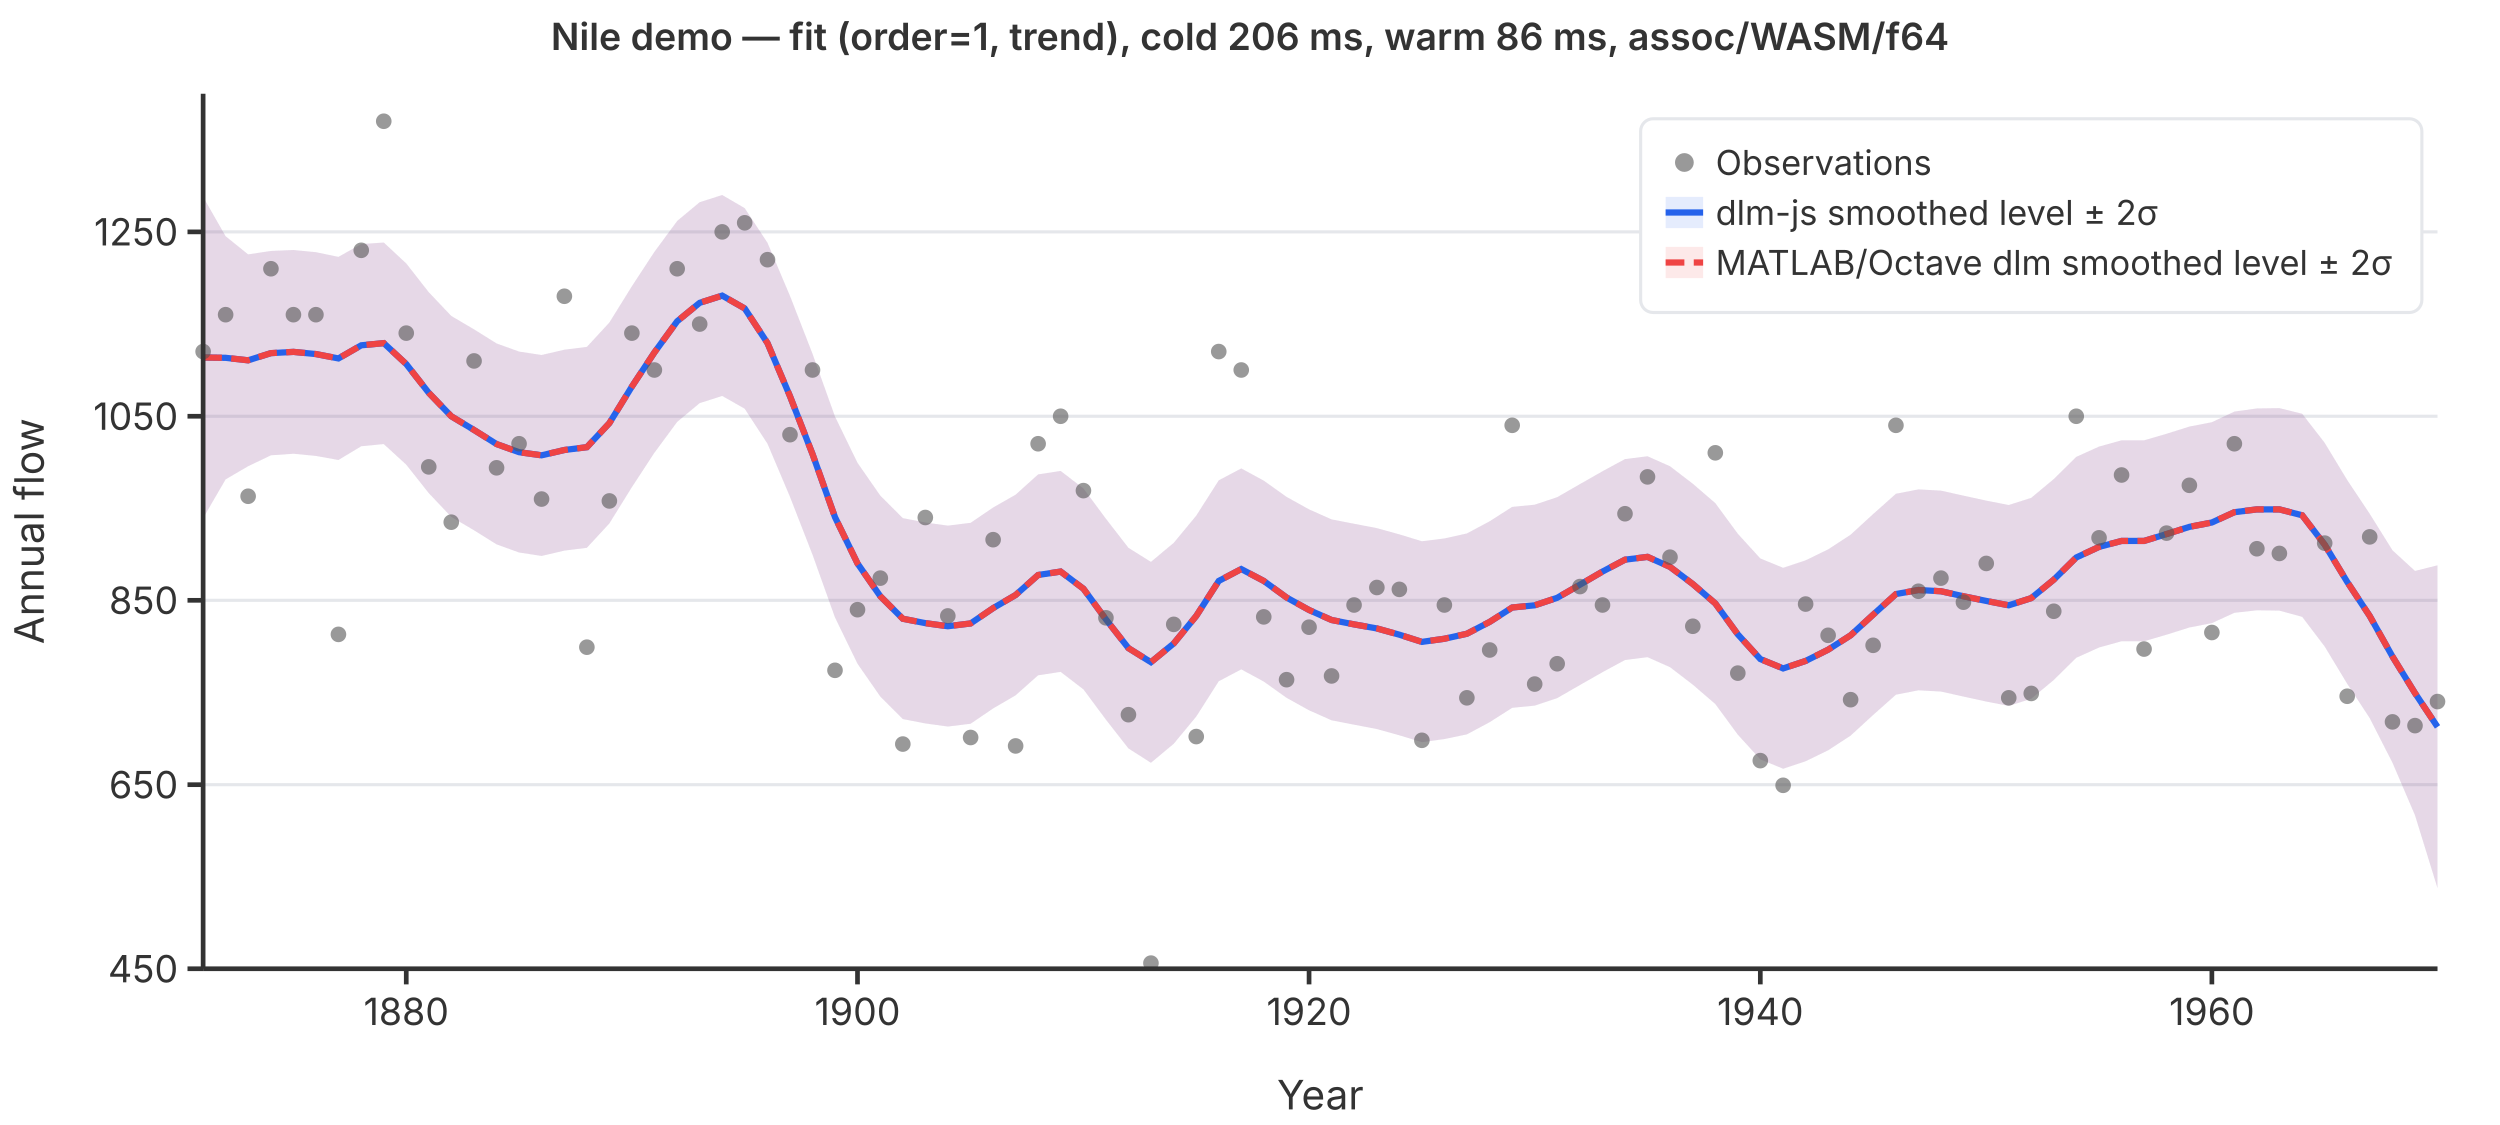
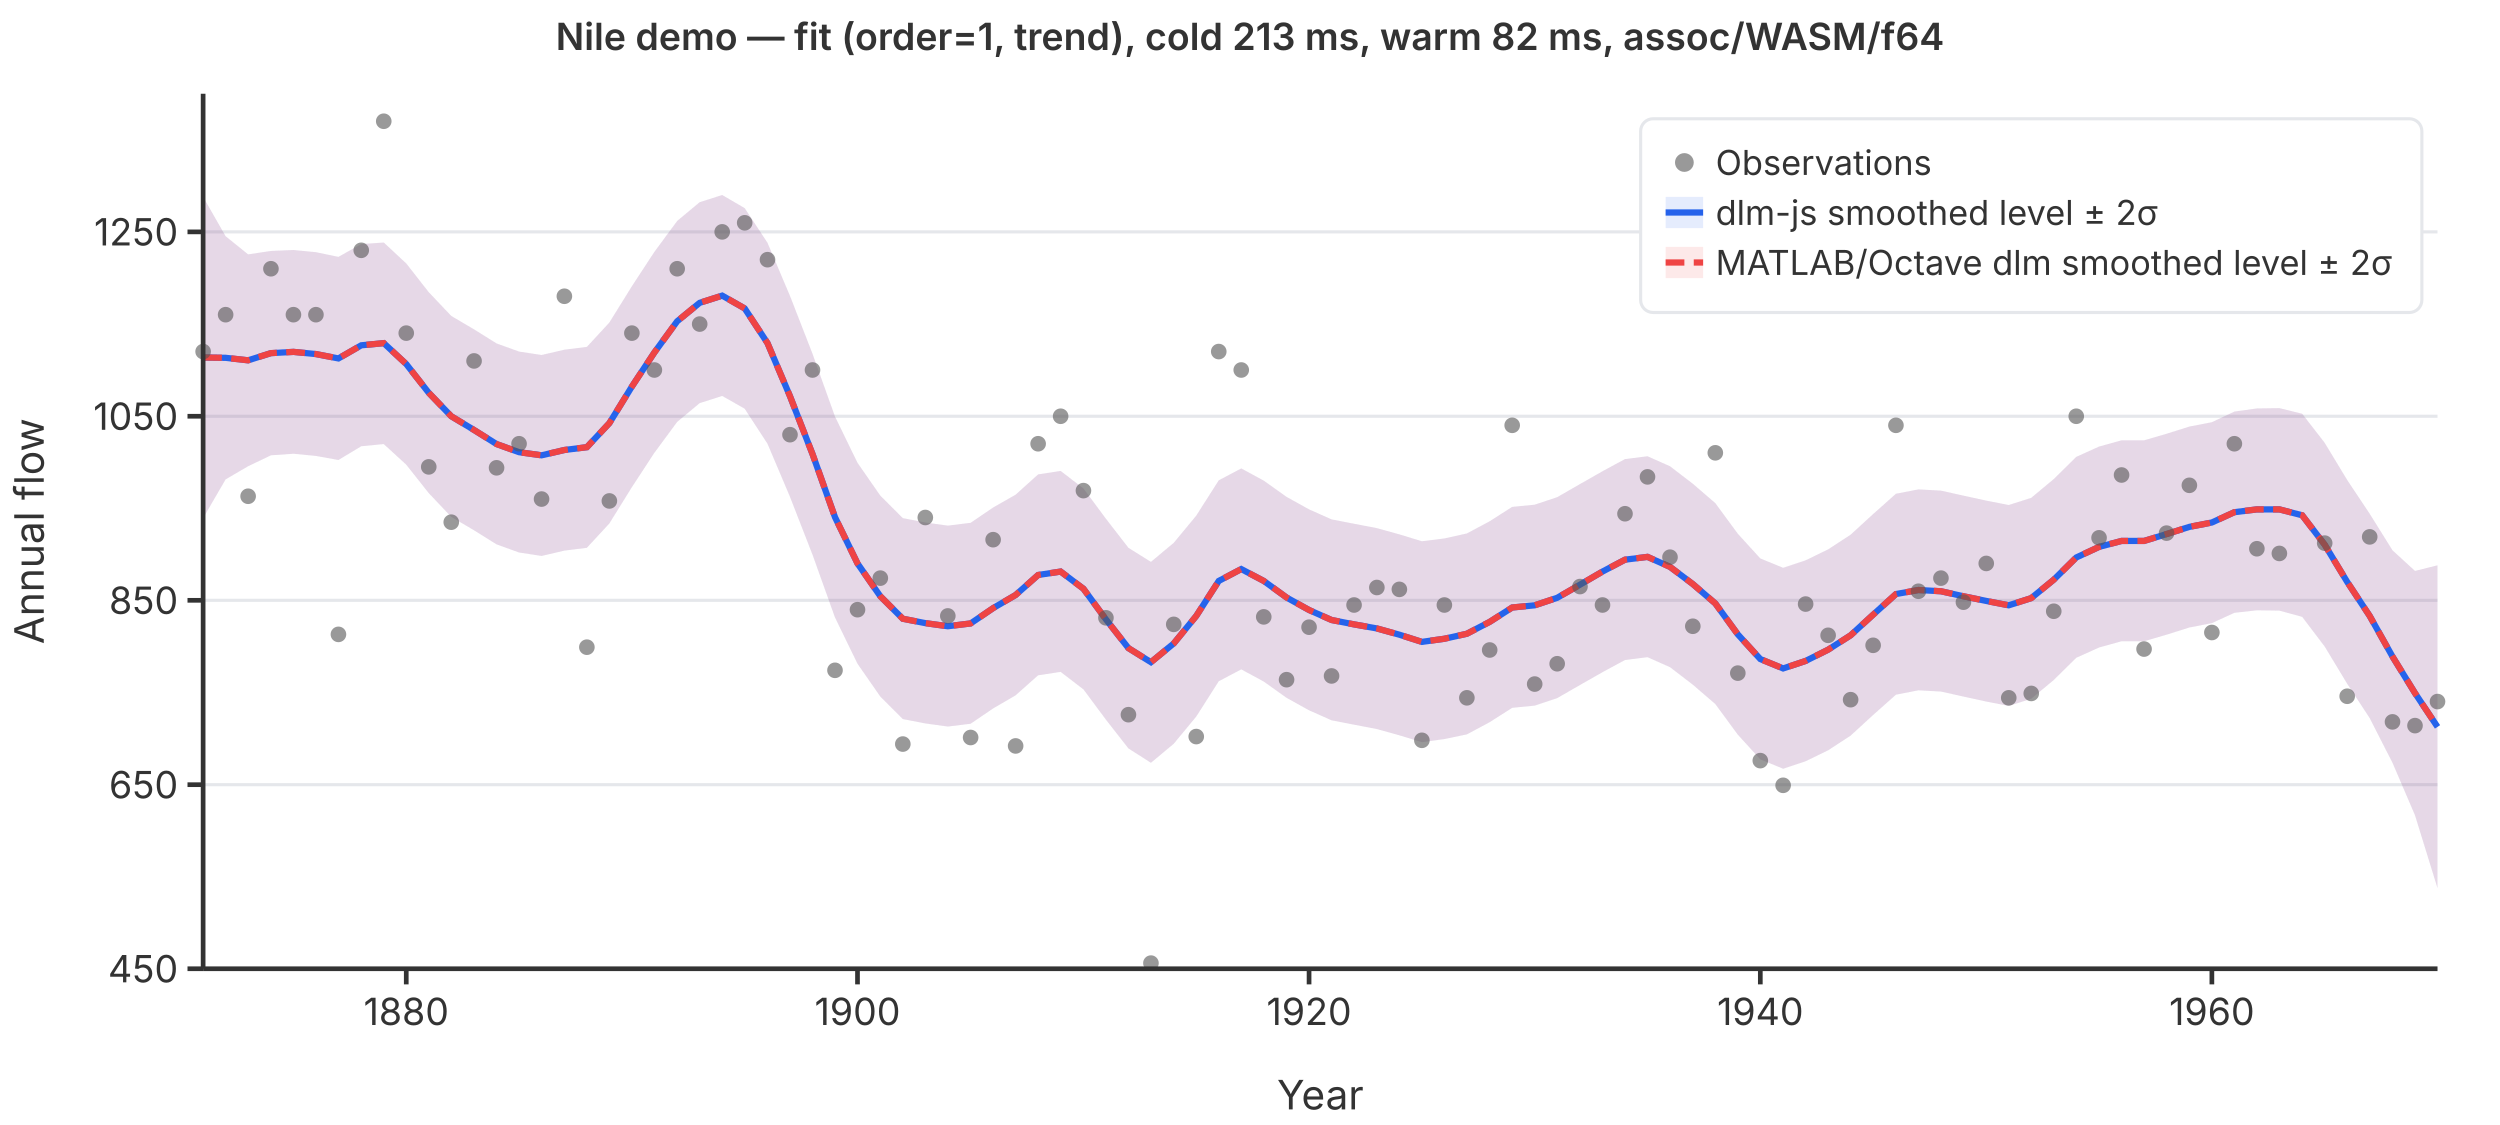
<svg xmlns="http://www.w3.org/2000/svg" viewBox="0 0 800 360" font-family="system-ui,-apple-system,sans-serif" font-size="12">
  <rect width="800" height="360" fill="white" />
  <line x1="65" y1="310.0" x2="780" y2="310.0" stroke="#e5e7eb" stroke-width="1" />
  <line x1="65" y1="251.1" x2="780" y2="251.1" stroke="#e5e7eb" stroke-width="1" />
  <line x1="65" y1="192.1" x2="780" y2="192.1" stroke="#e5e7eb" stroke-width="1" />
  <line x1="65" y1="133.2" x2="780" y2="133.2" stroke="#e5e7eb" stroke-width="1" />
  <line x1="65" y1="74.2" x2="780" y2="74.2" stroke="#e5e7eb" stroke-width="1" />
  <path d="M65.0,63.0L72.2,75.6L79.4,81.4L86.7,80.3L93.9,80.0L101.1,80.7L108.3,82.2L115.6,78.1L122.8,77.6L130.0,84.3L137.2,93.5L144.4,101.1L151.7,105.4L158.9,109.9L166.1,112.5L173.3,113.6L180.6,111.9L187.8,111.0L195.0,103.2L202.2,91.6L209.4,80.6L216.7,70.7L223.9,64.7L231.1,62.4L238.3,66.6L245.6,77.7L252.8,94.7L260.0,113.2L267.2,133.3L274.4,148.1L281.7,158.6L288.9,165.8L296.1,167.2L303.3,168.2L310.6,167.3L317.8,162.4L325.0,158.3L332.2,151.8L339.4,150.7L346.7,156.3L353.9,166.0L361.1,175.3L368.3,179.8L375.6,173.7L382.8,165.0L390.0,153.7L397.2,149.9L404.4,153.8L411.7,159.0L418.9,163.0L426.1,166.2L433.3,167.6L440.6,169.0L447.8,171.0L455.0,173.2L462.2,172.3L469.4,170.7L476.7,166.8L483.9,162.2L491.1,161.5L498.3,159.1L505.6,154.9L512.8,150.8L520.0,146.9L527.2,146.0L534.4,149.2L541.7,154.8L548.9,161.0L556.1,170.8L563.3,178.7L570.6,181.7L577.8,179.3L585.0,175.8L592.2,171.1L599.4,164.5L606.7,158.0L613.9,156.6L621.1,157.0L628.3,158.6L635.6,160.2L642.8,161.6L650.0,159.3L657.2,153.3L664.4,146.2L671.7,142.9L678.9,140.9L686.1,140.9L693.3,138.8L700.6,136.5L707.8,135.1L715.0,131.7L722.2,130.7L729.4,130.6L736.7,132.4L743.9,141.7L751.1,153.6L758.3,164.4L765.6,176.1L772.8,182.7L780.0,180.9L780.0,284.2L772.8,260.9L765.6,244.1L758.3,229.8L751.1,218.8L743.9,206.9L736.7,197.4L729.4,195.4L722.2,195.3L715.0,196.1L707.8,199.4L700.6,200.8L693.3,203.1L686.1,205.2L678.9,205.2L671.7,207.2L664.4,210.5L657.2,217.6L650.0,223.6L642.8,225.9L635.6,224.5L628.3,222.9L621.1,221.3L613.9,220.9L606.7,222.3L599.4,228.8L592.2,235.4L585.0,240.1L577.8,243.6L570.6,246.0L563.3,243.0L556.1,235.1L548.9,225.3L541.7,219.1L534.4,213.5L527.2,210.3L520.0,211.2L512.8,215.1L505.6,219.2L498.3,223.4L491.1,225.8L483.9,226.5L476.7,231.1L469.4,235.0L462.2,236.5L455.0,237.5L447.8,235.3L440.6,233.3L433.3,231.9L426.1,230.5L418.9,227.3L411.7,223.3L404.4,218.1L397.2,214.2L390.0,218.0L382.8,229.3L375.6,238.0L368.3,244.1L361.1,239.5L353.9,230.3L346.7,220.6L339.4,215.0L332.2,216.1L325.0,222.5L317.8,226.7L310.6,231.6L303.3,232.5L296.1,231.5L288.9,230.1L281.7,222.9L274.4,212.4L267.2,197.6L260.0,177.5L252.8,159.0L245.6,142.0L238.3,130.8L231.1,126.7L223.9,129.0L216.7,135.0L209.4,144.9L202.2,155.9L195.0,167.5L187.8,175.3L180.6,176.2L173.3,177.9L166.1,176.8L158.9,174.2L151.7,169.7L144.4,165.4L137.2,157.8L130.0,148.7L122.8,142.1L115.6,142.8L108.3,147.2L101.1,145.9L93.9,145.2L86.7,145.7L79.4,149.2L72.2,153.4L65.0,165.8Z" fill="rgba(37,99,235,0.12)" stroke="none" />
  <path d="M65.0,63.0L72.2,75.6L79.4,81.4L86.7,80.3L93.9,80.0L101.1,80.7L108.3,82.2L115.6,78.1L122.8,77.6L130.0,84.3L137.2,93.5L144.4,101.1L151.7,105.4L158.9,109.9L166.1,112.5L173.3,113.6L180.6,111.9L187.8,111.0L195.0,103.2L202.2,91.6L209.4,80.6L216.7,70.7L223.9,64.7L231.1,62.4L238.3,66.6L245.6,77.7L252.8,94.7L260.0,113.2L267.2,133.3L274.4,148.1L281.7,158.6L288.9,165.8L296.1,167.2L303.3,168.2L310.6,167.3L317.8,162.4L325.0,158.3L332.2,151.8L339.4,150.7L346.7,156.3L353.9,166.0L361.1,175.3L368.3,179.8L375.6,173.7L382.8,165.0L390.0,153.7L397.2,149.9L404.4,153.8L411.7,159.0L418.9,163.0L426.1,166.2L433.3,167.6L440.6,169.0L447.8,171.0L455.0,173.2L462.2,172.3L469.4,170.7L476.7,166.8L483.9,162.2L491.1,161.5L498.3,159.1L505.6,154.9L512.8,150.8L520.0,146.9L527.2,146.0L534.4,149.2L541.7,154.8L548.9,161.0L556.1,170.8L563.3,178.7L570.6,181.7L577.8,179.3L585.0,175.8L592.2,171.1L599.4,164.5L606.7,158.0L613.9,156.6L621.1,157.0L628.3,158.6L635.6,160.2L642.8,161.6L650.0,159.3L657.2,153.3L664.4,146.2L671.7,142.9L678.9,140.9L686.1,140.9L693.3,138.8L700.6,136.5L707.8,135.1L715.0,131.7L722.2,130.7L729.4,130.6L736.7,132.4L743.9,141.7L751.1,153.6L758.3,164.4L765.6,176.1L772.8,182.7L780.0,180.9L780.0,284.2L772.8,260.9L765.6,244.1L758.3,229.8L751.1,218.8L743.9,206.9L736.7,197.4L729.4,195.4L722.2,195.3L715.0,196.1L707.8,199.4L700.6,200.8L693.3,203.1L686.1,205.2L678.9,205.2L671.7,207.2L664.4,210.5L657.2,217.6L650.0,223.6L642.8,225.9L635.6,224.5L628.3,222.9L621.1,221.3L613.9,220.9L606.7,222.3L599.4,228.8L592.2,235.4L585.0,240.1L577.8,243.6L570.6,246.0L563.3,243.0L556.1,235.1L548.9,225.3L541.7,219.1L534.4,213.5L527.2,210.3L520.0,211.2L512.8,215.1L505.6,219.2L498.3,223.4L491.1,225.8L483.9,226.5L476.7,231.1L469.4,235.0L462.2,236.5L455.0,237.5L447.8,235.3L440.6,233.3L433.3,231.9L426.1,230.5L418.9,227.3L411.7,223.3L404.4,218.1L397.2,214.2L390.0,218.0L382.8,229.3L375.6,238.0L368.3,244.1L361.1,239.5L353.9,230.3L346.7,220.6L339.4,215.0L332.2,216.1L325.0,222.5L317.8,226.7L310.6,231.6L303.3,232.5L296.1,231.5L288.9,230.1L281.7,222.9L274.4,212.4L267.2,197.6L260.0,177.5L252.8,159.0L245.6,142.0L238.3,130.8L231.1,126.7L223.9,129.0L216.7,135.0L209.4,144.9L202.2,155.9L195.0,167.5L187.8,175.3L180.6,176.2L173.3,177.9L166.1,176.8L158.9,174.2L151.7,169.7L144.4,165.4L137.2,157.8L130.0,148.7L122.8,142.1L115.6,142.8L108.3,147.2L101.1,145.9L93.9,145.2L86.7,145.7L79.4,149.2L72.2,153.4L65.0,165.8Z" fill="rgba(239,68,68,0.12)" stroke="none" />
  <polyline points="65.0,114.4 72.2,114.5 79.4,115.3 86.7,113.0 93.9,112.6 101.1,113.3 108.3,114.7 115.6,110.5 122.8,109.8 130.0,116.5 137.2,125.7 144.4,133.2 151.7,137.6 158.9,142.1 166.1,144.7 173.3,145.7 180.6,144.0 187.8,143.1 195.0,135.4 202.2,123.7 209.4,112.8 216.7,102.8 223.9,96.9 231.1,94.6 238.3,98.7 245.6,109.8 252.8,126.8 260.0,145.3 267.2,165.5 274.4,180.3 281.7,190.8 288.9,198.0 296.1,199.4 303.3,200.4 310.6,199.5 317.8,194.6 325.0,190.4 332.2,184.0 339.4,182.9 346.7,188.4 353.9,198.2 361.1,207.4 368.3,211.9 375.6,205.9 382.8,197.1 390.0,185.9 397.2,182.1 404.4,185.9 411.7,191.2 418.9,195.2 426.1,198.4 433.3,199.8 440.6,201.1 447.8,203.1 455.0,205.4 462.2,204.4 469.4,202.8 476.7,199.0 483.9,194.4 491.1,193.7 498.3,191.3 505.6,187.1 512.8,182.9 520.0,179.1 527.2,178.2 534.4,181.4 541.7,186.9 548.9,193.1 556.1,203.0 563.3,210.9 570.6,213.9 577.8,211.5 585.0,207.9 592.2,203.3 599.4,196.7 606.7,190.1 613.9,188.8 621.1,189.2 628.3,190.8 635.6,192.3 642.8,193.7 650.0,191.4 657.2,185.5 664.4,178.4 671.7,175.0 678.9,173.1 686.1,173.1 693.3,170.9 700.6,168.6 707.8,167.2 715.0,163.9 722.2,163.0 729.4,163.0 736.7,164.9 743.9,174.3 751.1,186.2 758.3,197.1 765.6,210.1 772.8,221.8 780.0,232.6" fill="none" stroke="#2563eb" stroke-width="2" />
  <polyline points="65.0,114.4 72.2,114.5 79.4,115.3 86.7,113.0 93.9,112.6 101.1,113.3 108.3,114.7 115.6,110.5 122.8,109.8 130.0,116.5 137.2,125.7 144.4,133.2 151.7,137.6 158.9,142.1 166.1,144.7 173.3,145.7 180.6,144.0 187.8,143.1 195.0,135.4 202.2,123.7 209.4,112.8 216.7,102.8 223.9,96.9 231.1,94.6 238.3,98.7 245.6,109.8 252.8,126.8 260.0,145.3 267.2,165.5 274.4,180.3 281.7,190.8 288.9,198.0 296.1,199.4 303.3,200.4 310.6,199.5 317.8,194.6 325.0,190.4 332.2,184.0 339.4,182.9 346.7,188.4 353.9,198.2 361.1,207.4 368.3,211.9 375.6,205.9 382.8,197.1 390.0,185.9 397.2,182.1 404.4,185.9 411.7,191.2 418.9,195.2 426.1,198.4 433.3,199.8 440.6,201.1 447.8,203.1 455.0,205.4 462.2,204.4 469.4,202.8 476.7,199.0 483.9,194.4 491.1,193.7 498.3,191.3 505.6,187.1 512.8,182.9 520.0,179.1 527.2,178.2 534.4,181.4 541.7,186.9 548.9,193.1 556.1,203.0 563.3,210.9 570.6,213.9 577.8,211.5 585.0,207.9 592.2,203.3 599.4,196.7 606.7,190.1 613.9,188.8 621.1,189.2 628.3,190.8 635.6,192.3 642.8,193.7 650.0,191.4 657.2,185.5 664.4,178.4 671.7,175.0 678.9,173.1 686.1,173.1 693.3,170.9 700.6,168.6 707.8,167.2 715.0,163.9 722.2,163.0 729.4,163.0 736.7,164.9 743.9,174.3 751.1,186.2 758.3,197.1 765.6,210.1 772.8,221.8 780.0,232.6" fill="none" stroke="#ef4444" stroke-width="2" stroke-dasharray="6,3" />
  <circle cx="65.0" cy="112.5" r="2.5" fill="#555" opacity="0.6" />
  <circle cx="72.2" cy="100.7" r="2.5" fill="#555" opacity="0.6" />
  <circle cx="79.4" cy="158.8" r="2.5" fill="#555" opacity="0.6" />
  <circle cx="86.7" cy="86.0" r="2.5" fill="#555" opacity="0.6" />
  <circle cx="93.9" cy="100.7" r="2.5" fill="#555" opacity="0.6" />
  <circle cx="101.1" cy="100.7" r="2.5" fill="#555" opacity="0.6" />
  <circle cx="108.3" cy="203.0" r="2.5" fill="#555" opacity="0.6" />
  <circle cx="115.6" cy="80.1" r="2.5" fill="#555" opacity="0.6" />
  <circle cx="122.8" cy="38.8" r="2.5" fill="#555" opacity="0.6" />
  <circle cx="130.0" cy="106.6" r="2.5" fill="#555" opacity="0.6" />
  <circle cx="137.2" cy="149.4" r="2.5" fill="#555" opacity="0.6" />
  <circle cx="144.4" cy="167.1" r="2.5" fill="#555" opacity="0.6" />
  <circle cx="151.7" cy="115.5" r="2.5" fill="#555" opacity="0.6" />
  <circle cx="158.9" cy="149.7" r="2.5" fill="#555" opacity="0.6" />
  <circle cx="166.1" cy="142.0" r="2.5" fill="#555" opacity="0.6" />
  <circle cx="173.3" cy="159.7" r="2.5" fill="#555" opacity="0.6" />
  <circle cx="180.6" cy="94.8" r="2.5" fill="#555" opacity="0.6" />
  <circle cx="187.8" cy="207.1" r="2.5" fill="#555" opacity="0.6" />
  <circle cx="195.0" cy="160.3" r="2.5" fill="#555" opacity="0.6" />
  <circle cx="202.2" cy="106.6" r="2.5" fill="#555" opacity="0.6" />
  <circle cx="209.4" cy="118.4" r="2.5" fill="#555" opacity="0.6" />
  <circle cx="216.7" cy="86.0" r="2.5" fill="#555" opacity="0.6" />
  <circle cx="223.9" cy="103.7" r="2.5" fill="#555" opacity="0.6" />
  <circle cx="231.1" cy="74.2" r="2.5" fill="#555" opacity="0.6" />
  <circle cx="238.3" cy="71.3" r="2.5" fill="#555" opacity="0.6" />
  <circle cx="245.6" cy="83.1" r="2.5" fill="#555" opacity="0.6" />
  <circle cx="252.8" cy="139.1" r="2.5" fill="#555" opacity="0.6" />
  <circle cx="260.0" cy="118.4" r="2.5" fill="#555" opacity="0.6" />
  <circle cx="267.2" cy="214.5" r="2.5" fill="#555" opacity="0.6" />
  <circle cx="274.4" cy="195.1" r="2.5" fill="#555" opacity="0.6" />
  <circle cx="281.7" cy="185.0" r="2.5" fill="#555" opacity="0.6" />
  <circle cx="288.9" cy="238.1" r="2.5" fill="#555" opacity="0.6" />
  <circle cx="296.1" cy="165.6" r="2.5" fill="#555" opacity="0.6" />
  <circle cx="303.3" cy="197.1" r="2.5" fill="#555" opacity="0.6" />
  <circle cx="310.6" cy="236.0" r="2.5" fill="#555" opacity="0.6" />
  <circle cx="317.8" cy="172.7" r="2.5" fill="#555" opacity="0.6" />
  <circle cx="325.0" cy="238.7" r="2.5" fill="#555" opacity="0.6" />
  <circle cx="332.2" cy="142.0" r="2.5" fill="#555" opacity="0.6" />
  <circle cx="339.4" cy="133.2" r="2.5" fill="#555" opacity="0.6" />
  <circle cx="346.7" cy="157.0" r="2.5" fill="#555" opacity="0.6" />
  <circle cx="353.9" cy="197.7" r="2.5" fill="#555" opacity="0.6" />
  <circle cx="361.1" cy="228.7" r="2.5" fill="#555" opacity="0.6" />
  <circle cx="368.3" cy="308.2" r="2.5" fill="#555" opacity="0.6" />
  <circle cx="375.6" cy="199.8" r="2.5" fill="#555" opacity="0.6" />
  <circle cx="382.8" cy="235.7" r="2.5" fill="#555" opacity="0.6" />
  <circle cx="390.0" cy="112.5" r="2.5" fill="#555" opacity="0.6" />
  <circle cx="397.2" cy="118.4" r="2.5" fill="#555" opacity="0.6" />
  <circle cx="404.4" cy="197.4" r="2.5" fill="#555" opacity="0.6" />
  <circle cx="411.7" cy="217.5" r="2.5" fill="#555" opacity="0.6" />
  <circle cx="418.9" cy="200.7" r="2.5" fill="#555" opacity="0.6" />
  <circle cx="426.1" cy="216.3" r="2.5" fill="#555" opacity="0.6" />
  <circle cx="433.3" cy="193.6" r="2.5" fill="#555" opacity="0.6" />
  <circle cx="440.6" cy="188.0" r="2.5" fill="#555" opacity="0.6" />
  <circle cx="447.8" cy="188.6" r="2.5" fill="#555" opacity="0.6" />
  <circle cx="455.0" cy="236.9" r="2.5" fill="#555" opacity="0.6" />
  <circle cx="462.2" cy="193.6" r="2.5" fill="#555" opacity="0.6" />
  <circle cx="469.4" cy="223.3" r="2.5" fill="#555" opacity="0.6" />
  <circle cx="476.7" cy="208.0" r="2.5" fill="#555" opacity="0.6" />
  <circle cx="483.9" cy="136.1" r="2.5" fill="#555" opacity="0.6" />
  <circle cx="491.1" cy="218.9" r="2.5" fill="#555" opacity="0.6" />
  <circle cx="498.3" cy="212.4" r="2.5" fill="#555" opacity="0.6" />
  <circle cx="505.6" cy="187.7" r="2.5" fill="#555" opacity="0.6" />
  <circle cx="512.8" cy="193.6" r="2.5" fill="#555" opacity="0.6" />
  <circle cx="520.0" cy="164.4" r="2.5" fill="#555" opacity="0.6" />
  <circle cx="527.2" cy="152.6" r="2.5" fill="#555" opacity="0.6" />
  <circle cx="534.4" cy="178.3" r="2.5" fill="#555" opacity="0.6" />
  <circle cx="541.7" cy="200.4" r="2.5" fill="#555" opacity="0.6" />
  <circle cx="548.9" cy="144.9" r="2.5" fill="#555" opacity="0.6" />
  <circle cx="556.1" cy="215.4" r="2.5" fill="#555" opacity="0.6" />
  <circle cx="563.3" cy="243.4" r="2.5" fill="#555" opacity="0.6" />
  <circle cx="570.6" cy="251.3" r="2.5" fill="#555" opacity="0.6" />
  <circle cx="577.8" cy="193.3" r="2.5" fill="#555" opacity="0.6" />
  <circle cx="585.0" cy="203.3" r="2.5" fill="#555" opacity="0.6" />
  <circle cx="592.2" cy="223.9" r="2.5" fill="#555" opacity="0.6" />
  <circle cx="599.4" cy="206.5" r="2.5" fill="#555" opacity="0.6" />
  <circle cx="606.7" cy="136.1" r="2.5" fill="#555" opacity="0.6" />
  <circle cx="613.9" cy="189.2" r="2.5" fill="#555" opacity="0.6" />
  <circle cx="621.1" cy="185.0" r="2.5" fill="#555" opacity="0.6" />
  <circle cx="628.3" cy="192.7" r="2.5" fill="#555" opacity="0.6" />
  <circle cx="635.6" cy="180.3" r="2.5" fill="#555" opacity="0.6" />
  <circle cx="642.8" cy="223.3" r="2.5" fill="#555" opacity="0.6" />
  <circle cx="650.0" cy="221.9" r="2.5" fill="#555" opacity="0.6" />
  <circle cx="657.2" cy="195.6" r="2.5" fill="#555" opacity="0.6" />
  <circle cx="664.4" cy="133.2" r="2.5" fill="#555" opacity="0.6" />
  <circle cx="671.7" cy="172.1" r="2.5" fill="#555" opacity="0.6" />
  <circle cx="678.9" cy="152.0" r="2.5" fill="#555" opacity="0.6" />
  <circle cx="686.1" cy="207.7" r="2.5" fill="#555" opacity="0.6" />
  <circle cx="693.3" cy="170.6" r="2.5" fill="#555" opacity="0.6" />
  <circle cx="700.6" cy="155.3" r="2.5" fill="#555" opacity="0.6" />
  <circle cx="707.8" cy="202.4" r="2.5" fill="#555" opacity="0.6" />
  <circle cx="715.0" cy="142.0" r="2.5" fill="#555" opacity="0.6" />
  <circle cx="722.2" cy="175.6" r="2.5" fill="#555" opacity="0.6" />
  <circle cx="729.4" cy="177.1" r="2.5" fill="#555" opacity="0.6" />
  <circle cx="736.7" cy="97.8" r="2.5" fill="#555" opacity="0.6" />
  <circle cx="743.9" cy="173.8" r="2.5" fill="#555" opacity="0.6" />
  <circle cx="751.1" cy="222.8" r="2.5" fill="#555" opacity="0.6" />
  <circle cx="758.3" cy="171.8" r="2.5" fill="#555" opacity="0.6" />
  <circle cx="765.6" cy="231.0" r="2.5" fill="#555" opacity="0.6" />
  <circle cx="772.8" cy="232.2" r="2.5" fill="#555" opacity="0.6" />
  <circle cx="780.0" cy="224.5" r="2.5" fill="#555" opacity="0.6" />
  <line x1="65" y1="30" x2="65" y2="310" stroke="#333" stroke-width="1.5" />
  <line x1="65" y1="310" x2="780" y2="310" stroke="#333" stroke-width="1.5" />
  <line x1="60" y1="310.0" x2="65" y2="310.0" stroke="#333" stroke-width="1.5" />
  <text x="57" y="310.0" text-anchor="end" dominant-baseline="middle" fill="#333">450</text>
  <line x1="60" y1="251.1" x2="65" y2="251.1" stroke="#333" stroke-width="1.5" />
  <text x="57" y="251.1" text-anchor="end" dominant-baseline="middle" fill="#333">650</text>
  <line x1="60" y1="192.1" x2="65" y2="192.1" stroke="#333" stroke-width="1.5" />
  <text x="57" y="192.1" text-anchor="end" dominant-baseline="middle" fill="#333">850</text>
  <line x1="60" y1="133.2" x2="65" y2="133.2" stroke="#333" stroke-width="1.5" />
  <text x="57" y="133.2" text-anchor="end" dominant-baseline="middle" fill="#333">1050</text>
  <line x1="60" y1="74.2" x2="65" y2="74.2" stroke="#333" stroke-width="1.5" />
  <text x="57" y="74.2" text-anchor="end" dominant-baseline="middle" fill="#333">1250</text>
  <line x1="130.0" y1="310" x2="130.0" y2="315" stroke="#333" stroke-width="1.5" />
  <text x="130.0" y="328" text-anchor="middle" fill="#333">1880</text>
  <line x1="274.4" y1="310" x2="274.4" y2="315" stroke="#333" stroke-width="1.5" />
  <text x="274.4" y="328" text-anchor="middle" fill="#333">1900</text>
  <line x1="418.9" y1="310" x2="418.9" y2="315" stroke="#333" stroke-width="1.5" />
  <text x="418.9" y="328" text-anchor="middle" fill="#333">1920</text>
  <line x1="563.3" y1="310" x2="563.3" y2="315" stroke="#333" stroke-width="1.5" />
  <text x="563.3" y="328" text-anchor="middle" fill="#333">1940</text>
  <line x1="707.8" y1="310" x2="707.8" y2="315" stroke="#333" stroke-width="1.5" />
  <text x="707.8" y="328" text-anchor="middle" fill="#333">1960</text>
  <text x="422.5" y="355" text-anchor="middle" fill="#333" font-size="13">Year</text>
  <text x="14" y="170" text-anchor="middle" fill="#333" font-size="13" transform="rotate(-90,14,170)">Annual flow</text>
-   <text x="400" y="16" text-anchor="middle" fill="#333" font-size="12" font-weight="600">Nile demo — fit (order=1, trend), cold 206 ms, warm 86 ms, assoc/WASM/f64</text>
+   <text x="400" y="16" text-anchor="middle" fill="#333" font-size="12" font-weight="600">Nile demo — fit (order=1, trend), cold 213 ms, warm 82 ms, assoc/WASM/f64</text>
  <rect x="525" y="38" width="250" height="62" rx="4" fill="white" stroke="#e5e7eb" stroke-width="1" />
  <circle cx="539" cy="52" r="3" fill="#555" opacity="0.6" />
  <text x="549" y="52" dominant-baseline="middle" fill="#333" font-size="11">Observations</text>
  <line x1="533" y1="68" x2="545" y2="68" stroke="#2563eb" stroke-width="2" />
  <rect x="533" y="63" width="12" height="10" fill="rgba(37,99,235,0.12)" stroke="none" />
  <text x="549" y="68" dominant-baseline="middle" fill="#333" font-size="11">dlm-js smoothed level ± 2σ</text>
  <line x1="533" y1="84" x2="545" y2="84" stroke="#ef4444" stroke-width="2" stroke-dasharray="6,3" />
  <rect x="533" y="79" width="12" height="10" fill="rgba(239,68,68,0.12)" stroke="none" />
  <text x="549" y="84" dominant-baseline="middle" fill="#333" font-size="11">MATLAB/Octave dlm smoothed level ± 2σ</text>
</svg>
